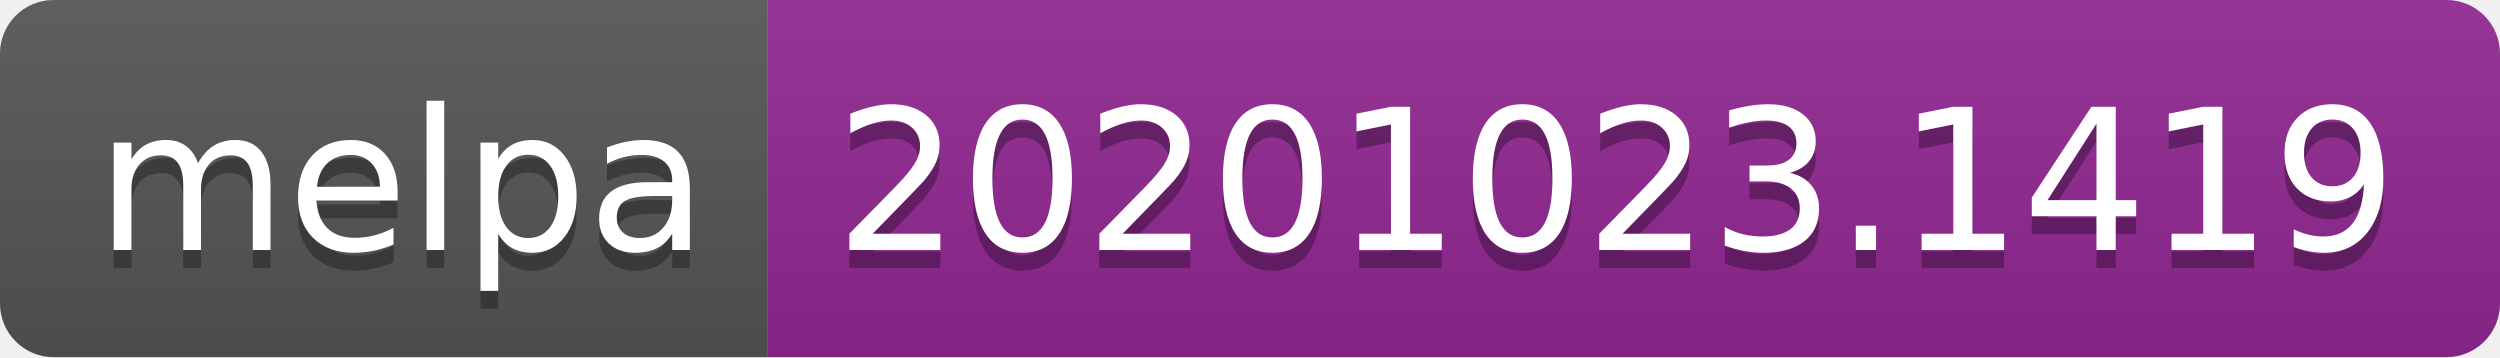
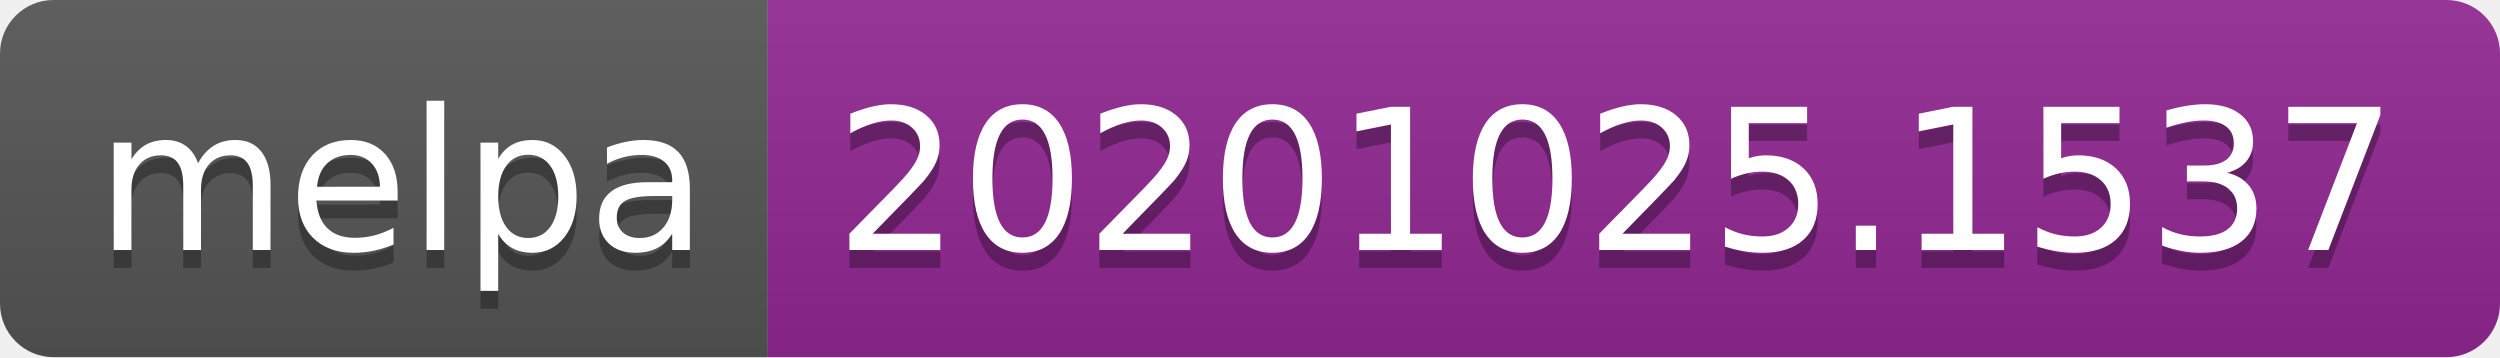
- <svg xmlns="http://www.w3.org/2000/svg" width="140" height="20" role="img" aria-label="melpa: 20201023.1419">
+ <svg xmlns="http://www.w3.org/2000/svg" width="140" height="20" role="img" aria-label="melpa: 20201025.1537">
  <linearGradient id="s" x2="0" y2="100%">
    <stop offset="0" stop-color="#bbb" stop-opacity=".1" />
    <stop offset="1" stop-opacity=".1" />
  </linearGradient>
  <clipPath id="r">
    <rect width="140" height="20" rx="3" fill="#fff" />
  </clipPath>
  <g clip-path="url(#r)">
    <rect width="43" height="20" fill="#555" />
    <rect x="43" width="97" height="20" fill="#922793" />
    <rect width="140" height="20" fill="url(#s)" />
  </g>
  <g fill="#fff" text-anchor="middle" font-family="Verdana,Geneva,DejaVu Sans,sans-serif" text-rendering="geometricPrecision" font-size="110">
    <text aria-hidden="true" x="225" y="150" fill="#010101" fill-opacity=".3" transform="scale(.1)" textLength="330">melpa</text>
    <text x="225" y="140" transform="scale(.1)" fill="#fff" textLength="330">melpa</text>
-     <text aria-hidden="true" x="905" y="150" fill="#010101" fill-opacity=".3" transform="scale(.1)" textLength="870">20201023.1419</text>
-     <text x="905" y="140" transform="scale(.1)" fill="#fff" textLength="870">20201023.1419</text>
+     <text aria-hidden="true" x="905" y="150" fill="#010101" fill-opacity=".3" transform="scale(.1)" textLength="870">20201025.1537</text>
+     <text x="905" y="140" transform="scale(.1)" fill="#fff" textLength="870">20201025.1537</text>
  </g>
</svg>
